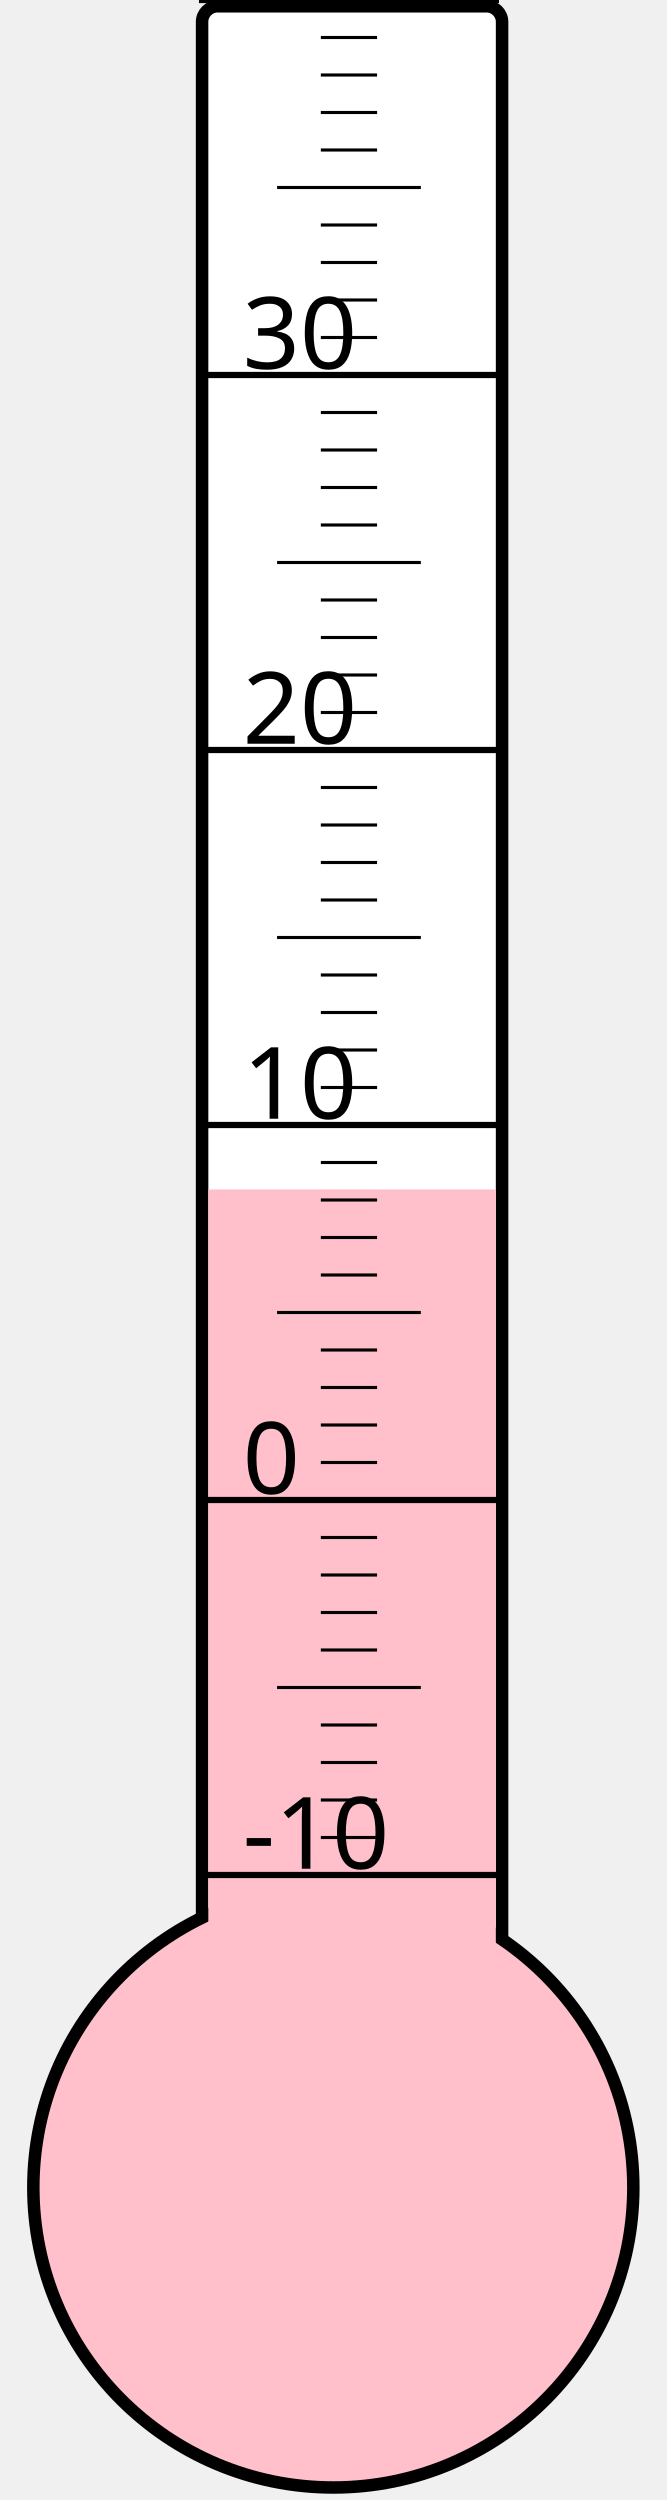
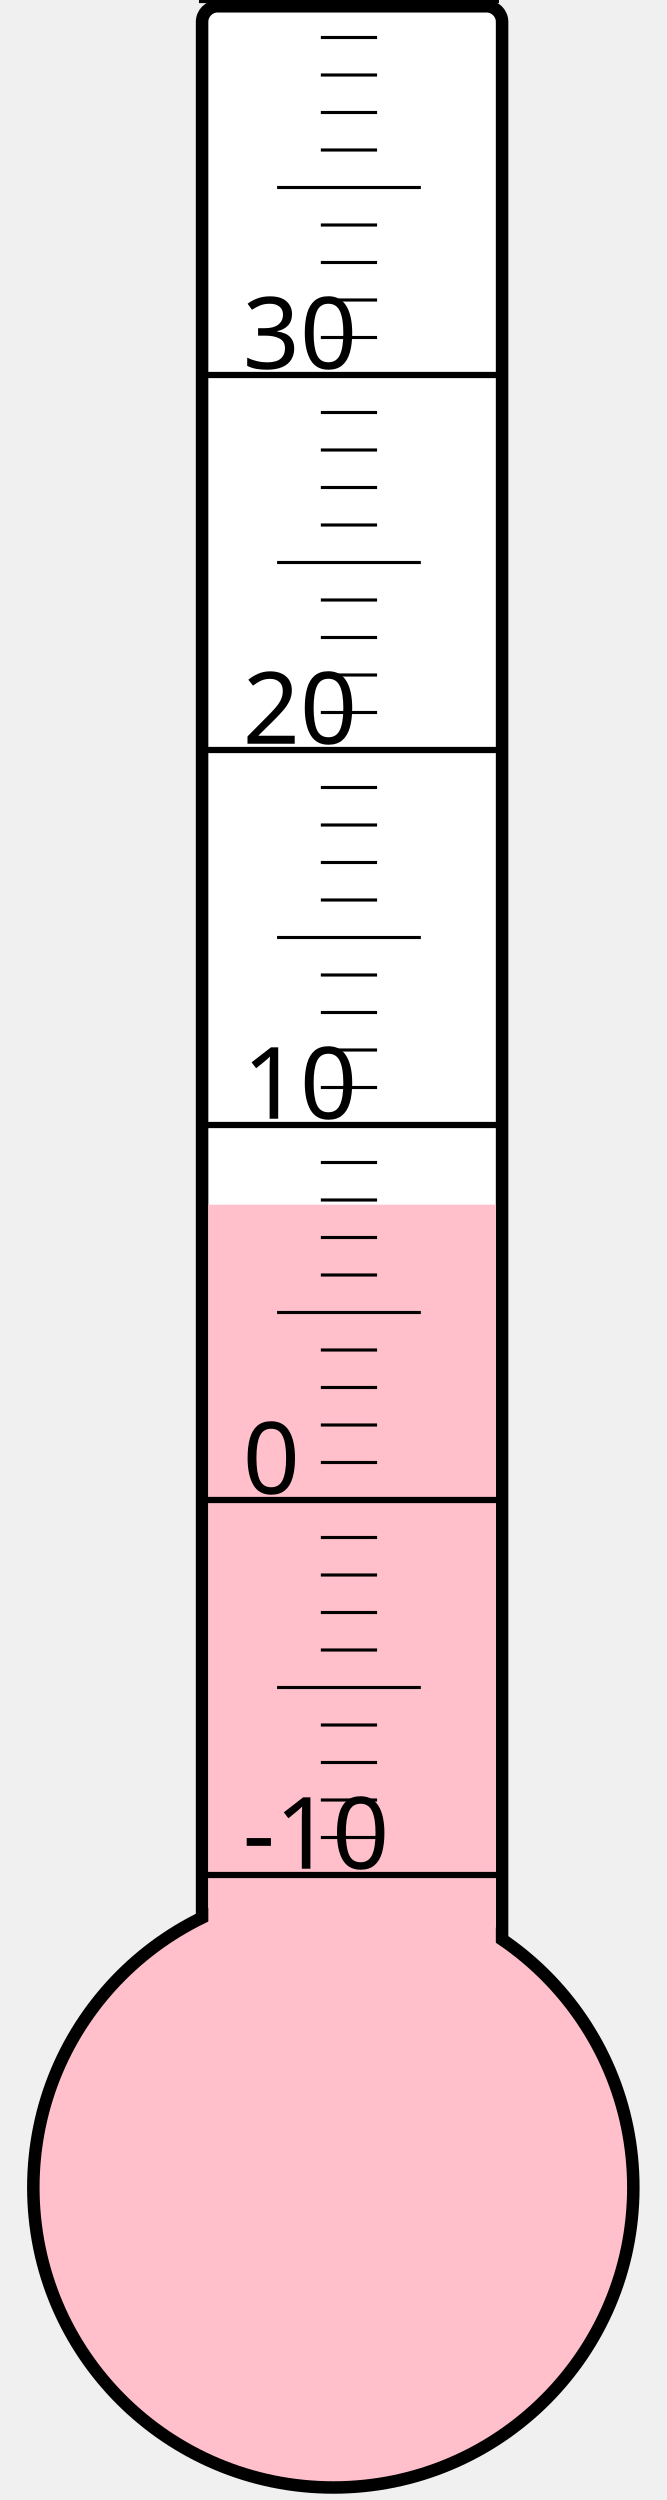
<svg xmlns="http://www.w3.org/2000/svg" width="40px" height="150px" viewBox="0 0 200 800">
  <rect width="200" height="800" x="0" y="0" style="fill: #ffffeb; fill-opacity: 0;" />
  <rect width="96" height="680" x="58" y="2" rx="5" ry="5" style="fill: white; fill-opacity: 1; stroke: black; stroke-width: 4;" />
  <circle cx="100" cy="700" r="96" style="fill: pink; stroke: black; stroke-width: 4;" />
-   <rect width="92" height="319.375" x="60" y="380.625" style="fill: pink; fill-opacity: 1; stroke-width: 0;" />
+   <rect width="92" height="314.5" x="60" y="385.5" style="fill: pink; fill-opacity: 1; stroke-width: 0;" />
  <text x="71" y="598" style="font-family: sans-serif; font-size: 24pt;">-10</text>
  <text x="71" y="478" style="font-family: sans-serif; font-size: 24pt;">0</text>
  <text x="71" y="358" style="font-family: sans-serif; font-size: 24pt;">10</text>
  <text x="71" y="238" style="font-family: sans-serif; font-size: 24pt;">20</text>
  <text x="71" y="118" style="font-family: sans-serif; font-size: 24pt;">30</text>
  <g style="stroke: black;">
    <line x1="57" y1="600" x2="153" y2="600" style="stroke-width: 2;" />
    <line x1="96" y1="588" x2="114" y2="588" style="stroke-width: 1;" />
    <line x1="96" y1="576" x2="114" y2="576" style="stroke-width: 1;" />
    <line x1="96" y1="564" x2="114" y2="564" style="stroke-width: 1;" />
    <line x1="96" y1="552" x2="114" y2="552" style="stroke-width: 1;" />
    <line x1="82" y1="540" x2="128" y2="540" style="stroke-width: 1;" />
    <line x1="96" y1="528" x2="114" y2="528" style="stroke-width: 1;" />
    <line x1="96" y1="516" x2="114" y2="516" style="stroke-width: 1;" />
    <line x1="96" y1="504" x2="114" y2="504" style="stroke-width: 1;" />
    <line x1="96" y1="492" x2="114" y2="492" style="stroke-width: 1;" />
    <line x1="57" y1="480" x2="153" y2="480" style="stroke-width: 2;" />
    <line x1="96" y1="468" x2="114" y2="468" style="stroke-width: 1;" />
    <line x1="96" y1="456" x2="114" y2="456" style="stroke-width: 1;" />
    <line x1="96" y1="444" x2="114" y2="444" style="stroke-width: 1;" />
    <line x1="96" y1="432" x2="114" y2="432" style="stroke-width: 1;" />
    <line x1="82" y1="420" x2="128" y2="420" style="stroke-width: 1;" />
    <line x1="96" y1="408" x2="114" y2="408" style="stroke-width: 1;" />
    <line x1="96" y1="396" x2="114" y2="396" style="stroke-width: 1;" />
    <line x1="96" y1="384" x2="114" y2="384" style="stroke-width: 1;" />
    <line x1="96" y1="372" x2="114" y2="372" style="stroke-width: 1;" />
    <line x1="57" y1="360" x2="153" y2="360" style="stroke-width: 2;" />
    <line x1="96" y1="348" x2="114" y2="348" style="stroke-width: 1;" />
    <line x1="96" y1="336" x2="114" y2="336" style="stroke-width: 1;" />
    <line x1="96" y1="324" x2="114" y2="324" style="stroke-width: 1;" />
    <line x1="96" y1="312" x2="114" y2="312" style="stroke-width: 1;" />
    <line x1="82" y1="300" x2="128" y2="300" style="stroke-width: 1;" />
    <line x1="96" y1="288" x2="114" y2="288" style="stroke-width: 1;" />
    <line x1="96" y1="276" x2="114" y2="276" style="stroke-width: 1;" />
    <line x1="96" y1="264" x2="114" y2="264" style="stroke-width: 1;" />
    <line x1="96" y1="252" x2="114" y2="252" style="stroke-width: 1;" />
    <line x1="57" y1="240" x2="153" y2="240" style="stroke-width: 2;" />
    <line x1="96" y1="228" x2="114" y2="228" style="stroke-width: 1;" />
    <line x1="96" y1="216" x2="114" y2="216" style="stroke-width: 1;" />
    <line x1="96" y1="204" x2="114" y2="204" style="stroke-width: 1;" />
    <line x1="96" y1="192" x2="114" y2="192" style="stroke-width: 1;" />
    <line x1="82" y1="180" x2="128" y2="180" style="stroke-width: 1;" />
    <line x1="96" y1="168" x2="114" y2="168" style="stroke-width: 1;" />
    <line x1="96" y1="156" x2="114" y2="156" style="stroke-width: 1;" />
    <line x1="96" y1="144" x2="114" y2="144" style="stroke-width: 1;" />
    <line x1="96" y1="132" x2="114" y2="132" style="stroke-width: 1;" />
    <line x1="57" y1="120" x2="153" y2="120" style="stroke-width: 2;" />
    <line x1="96" y1="108" x2="114" y2="108" style="stroke-width: 1;" />
    <line x1="96" y1="96" x2="114" y2="96" style="stroke-width: 1;" />
    <line x1="96" y1="84" x2="114" y2="84" style="stroke-width: 1;" />
    <line x1="96" y1="72" x2="114" y2="72" style="stroke-width: 1;" />
    <line x1="82" y1="60" x2="128" y2="60" style="stroke-width: 1;" />
    <line x1="96" y1="48" x2="114" y2="48" style="stroke-width: 1;" />
    <line x1="96" y1="36" x2="114" y2="36" style="stroke-width: 1;" />
    <line x1="96" y1="24" x2="114" y2="24" style="stroke-width: 1;" />
    <line x1="96" y1="12" x2="114" y2="12" style="stroke-width: 1;" />
    <line x1="57" y1="0" x2="153" y2="0" style="stroke-width: 2;" />
  </g>
</svg>
